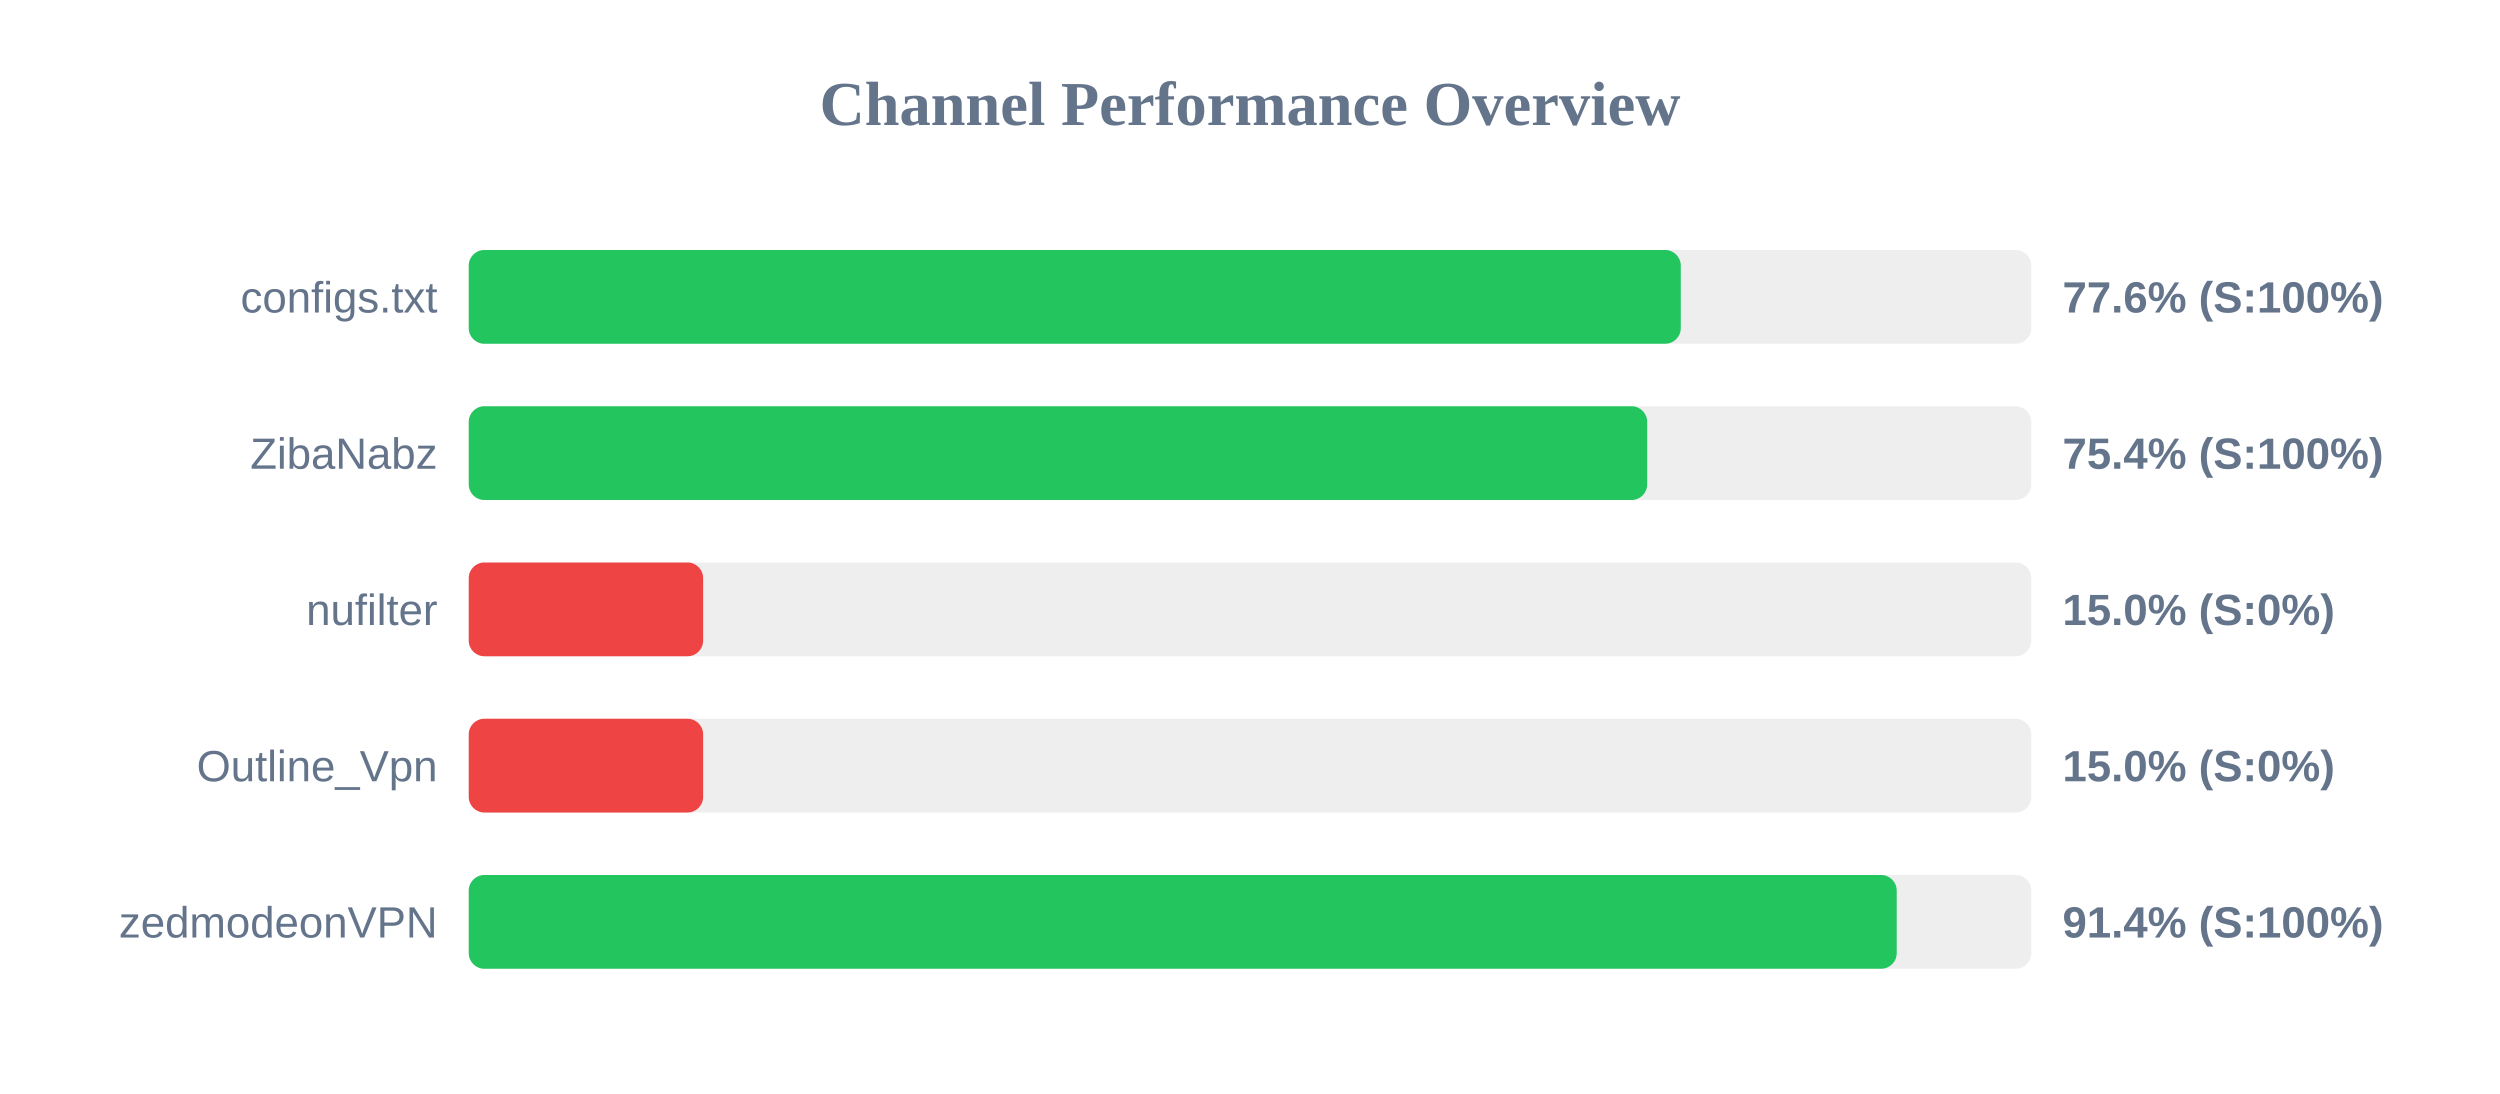
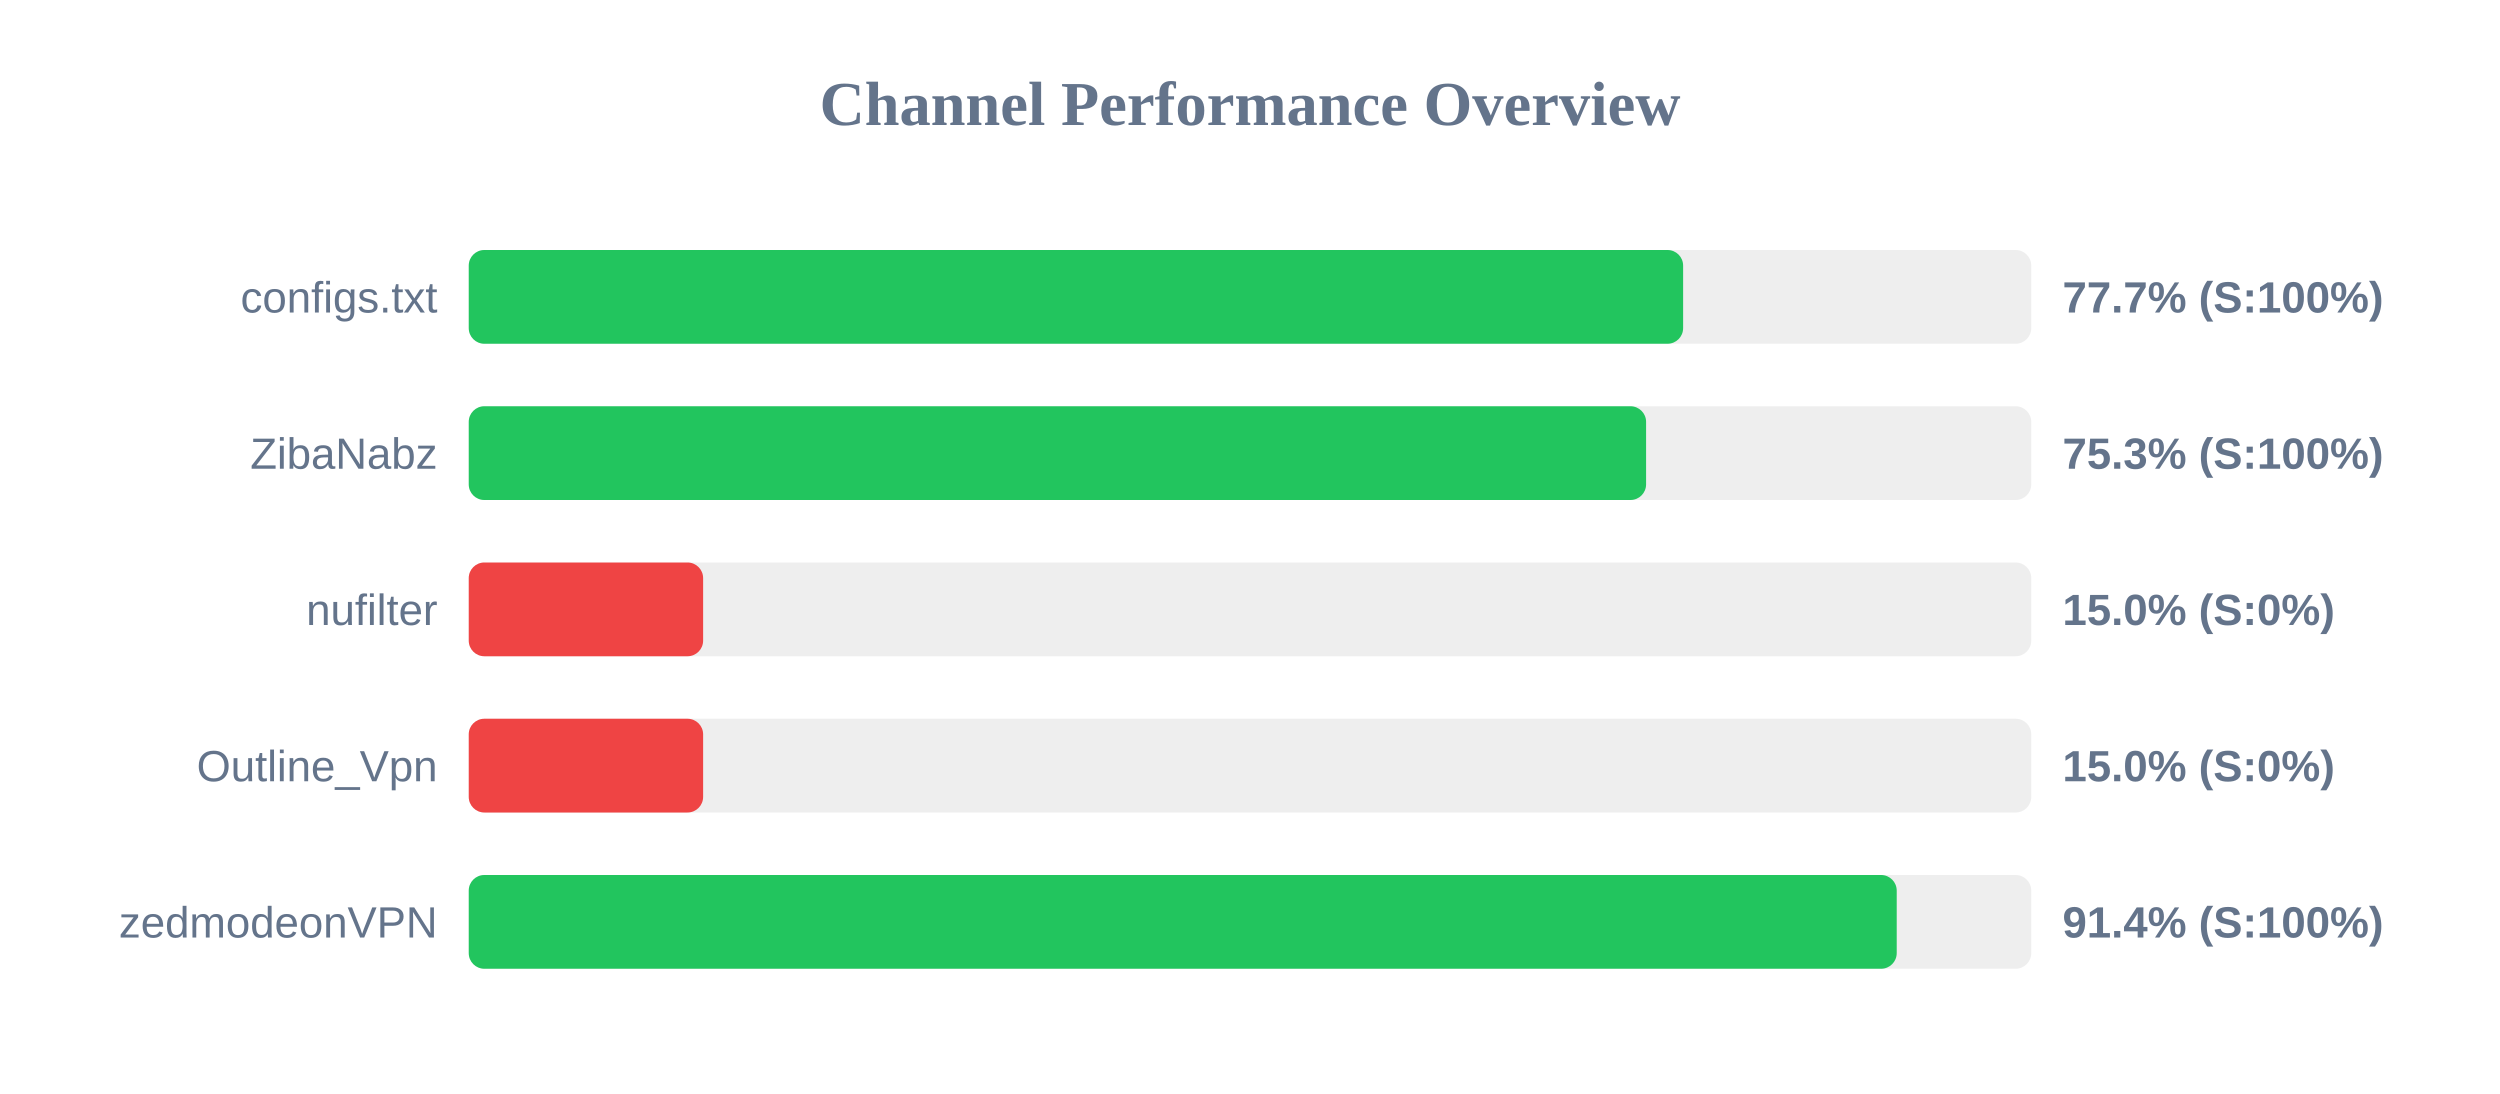
<svg xmlns="http://www.w3.org/2000/svg" width="800" height="350" version="1.1">
  <style>
        .row { font: 14px Arial; fill: #64748b; }
        .score { font: bold 14px Arial; fill: #64748b; }
    </style>
  <text x="400" y="40" text-anchor="middle" font-size="20px" font-weight="bold" fill="#64748b">Channel Performance Overview</text>
  <rect x="150" y="80" width="500" height="30" fill="#eee" rx="5" />
-   <rect x="150" y="80" width="387.85" height="30" fill="#22c55e" rx="5" />
+   <rect x="150" y="80" width="388.6" height="30" fill="#22c55e" rx="5" />
  <text x="140" y="100" text-anchor="end" class="row">configs.txt</text>
-   <text x="660" y="100" text-anchor="start" class="score">77.6% (S:100%)</text>
+   <text x="660" y="100" text-anchor="start" class="score">77.7% (S:100%)</text>
  <rect x="150" y="130" width="500" height="30" fill="#eee" rx="5" />
-   <rect x="150" y="130" width="377.1" height="30" fill="#22c55e" rx="5" />
+   <rect x="150" y="130" width="376.75" height="30" fill="#22c55e" rx="5" />
  <text x="140" y="150" text-anchor="end" class="row">ZibaNabz</text>
-   <text x="660" y="150" text-anchor="start" class="score">75.4% (S:100%)</text>
+   <text x="660" y="150" text-anchor="start" class="score">75.3% (S:100%)</text>
  <rect x="150" y="180" width="500" height="30" fill="#eee" rx="5" />
  <rect x="150" y="180" width="75.0" height="30" fill="#ef4444" rx="5" />
  <text x="140" y="200" text-anchor="end" class="row">nufilter</text>
  <text x="660" y="200" text-anchor="start" class="score">15.0% (S:0%)</text>
  <rect x="150" y="230" width="500" height="30" fill="#eee" rx="5" />
  <rect x="150" y="230" width="75.0" height="30" fill="#ef4444" rx="5" />
  <text x="140" y="250" text-anchor="end" class="row">Outline_Vpn</text>
  <text x="660" y="250" text-anchor="start" class="score">15.0% (S:0%)</text>
  <rect x="150" y="280" width="500" height="30" fill="#eee" rx="5" />
  <rect x="150" y="280" width="456.95" height="30" fill="#22c55e" rx="5" />
  <text x="140" y="300" text-anchor="end" class="row">zedmodeonVPN</text>
  <text x="660" y="300" text-anchor="start" class="score">91.4% (S:100%)</text>
</svg>
